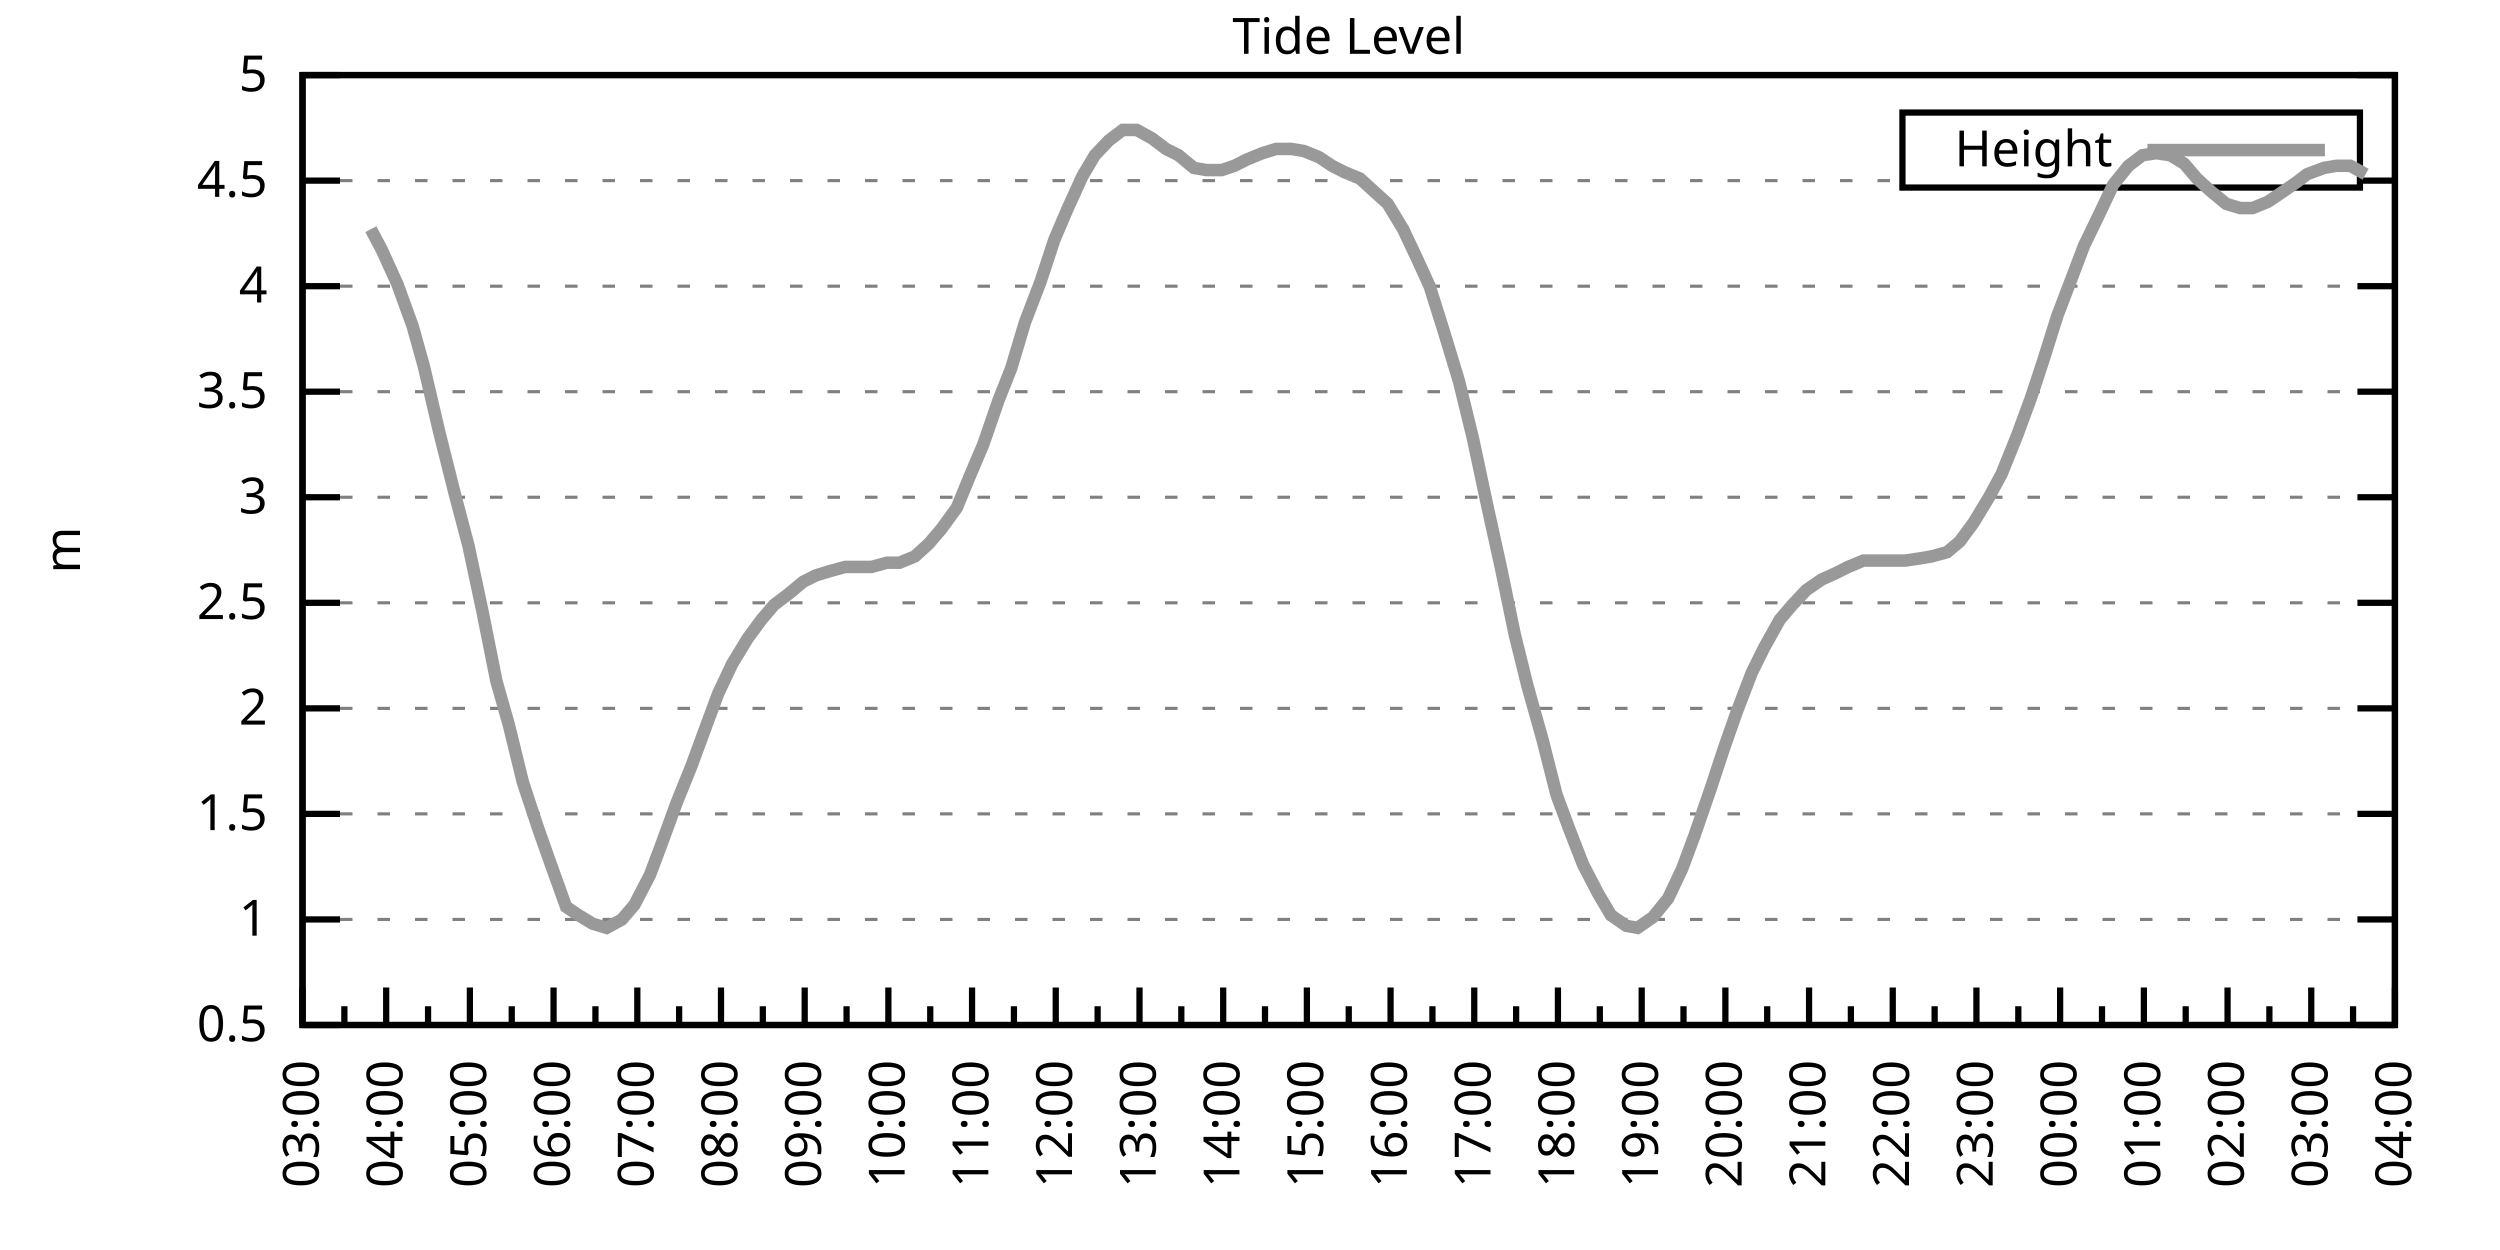
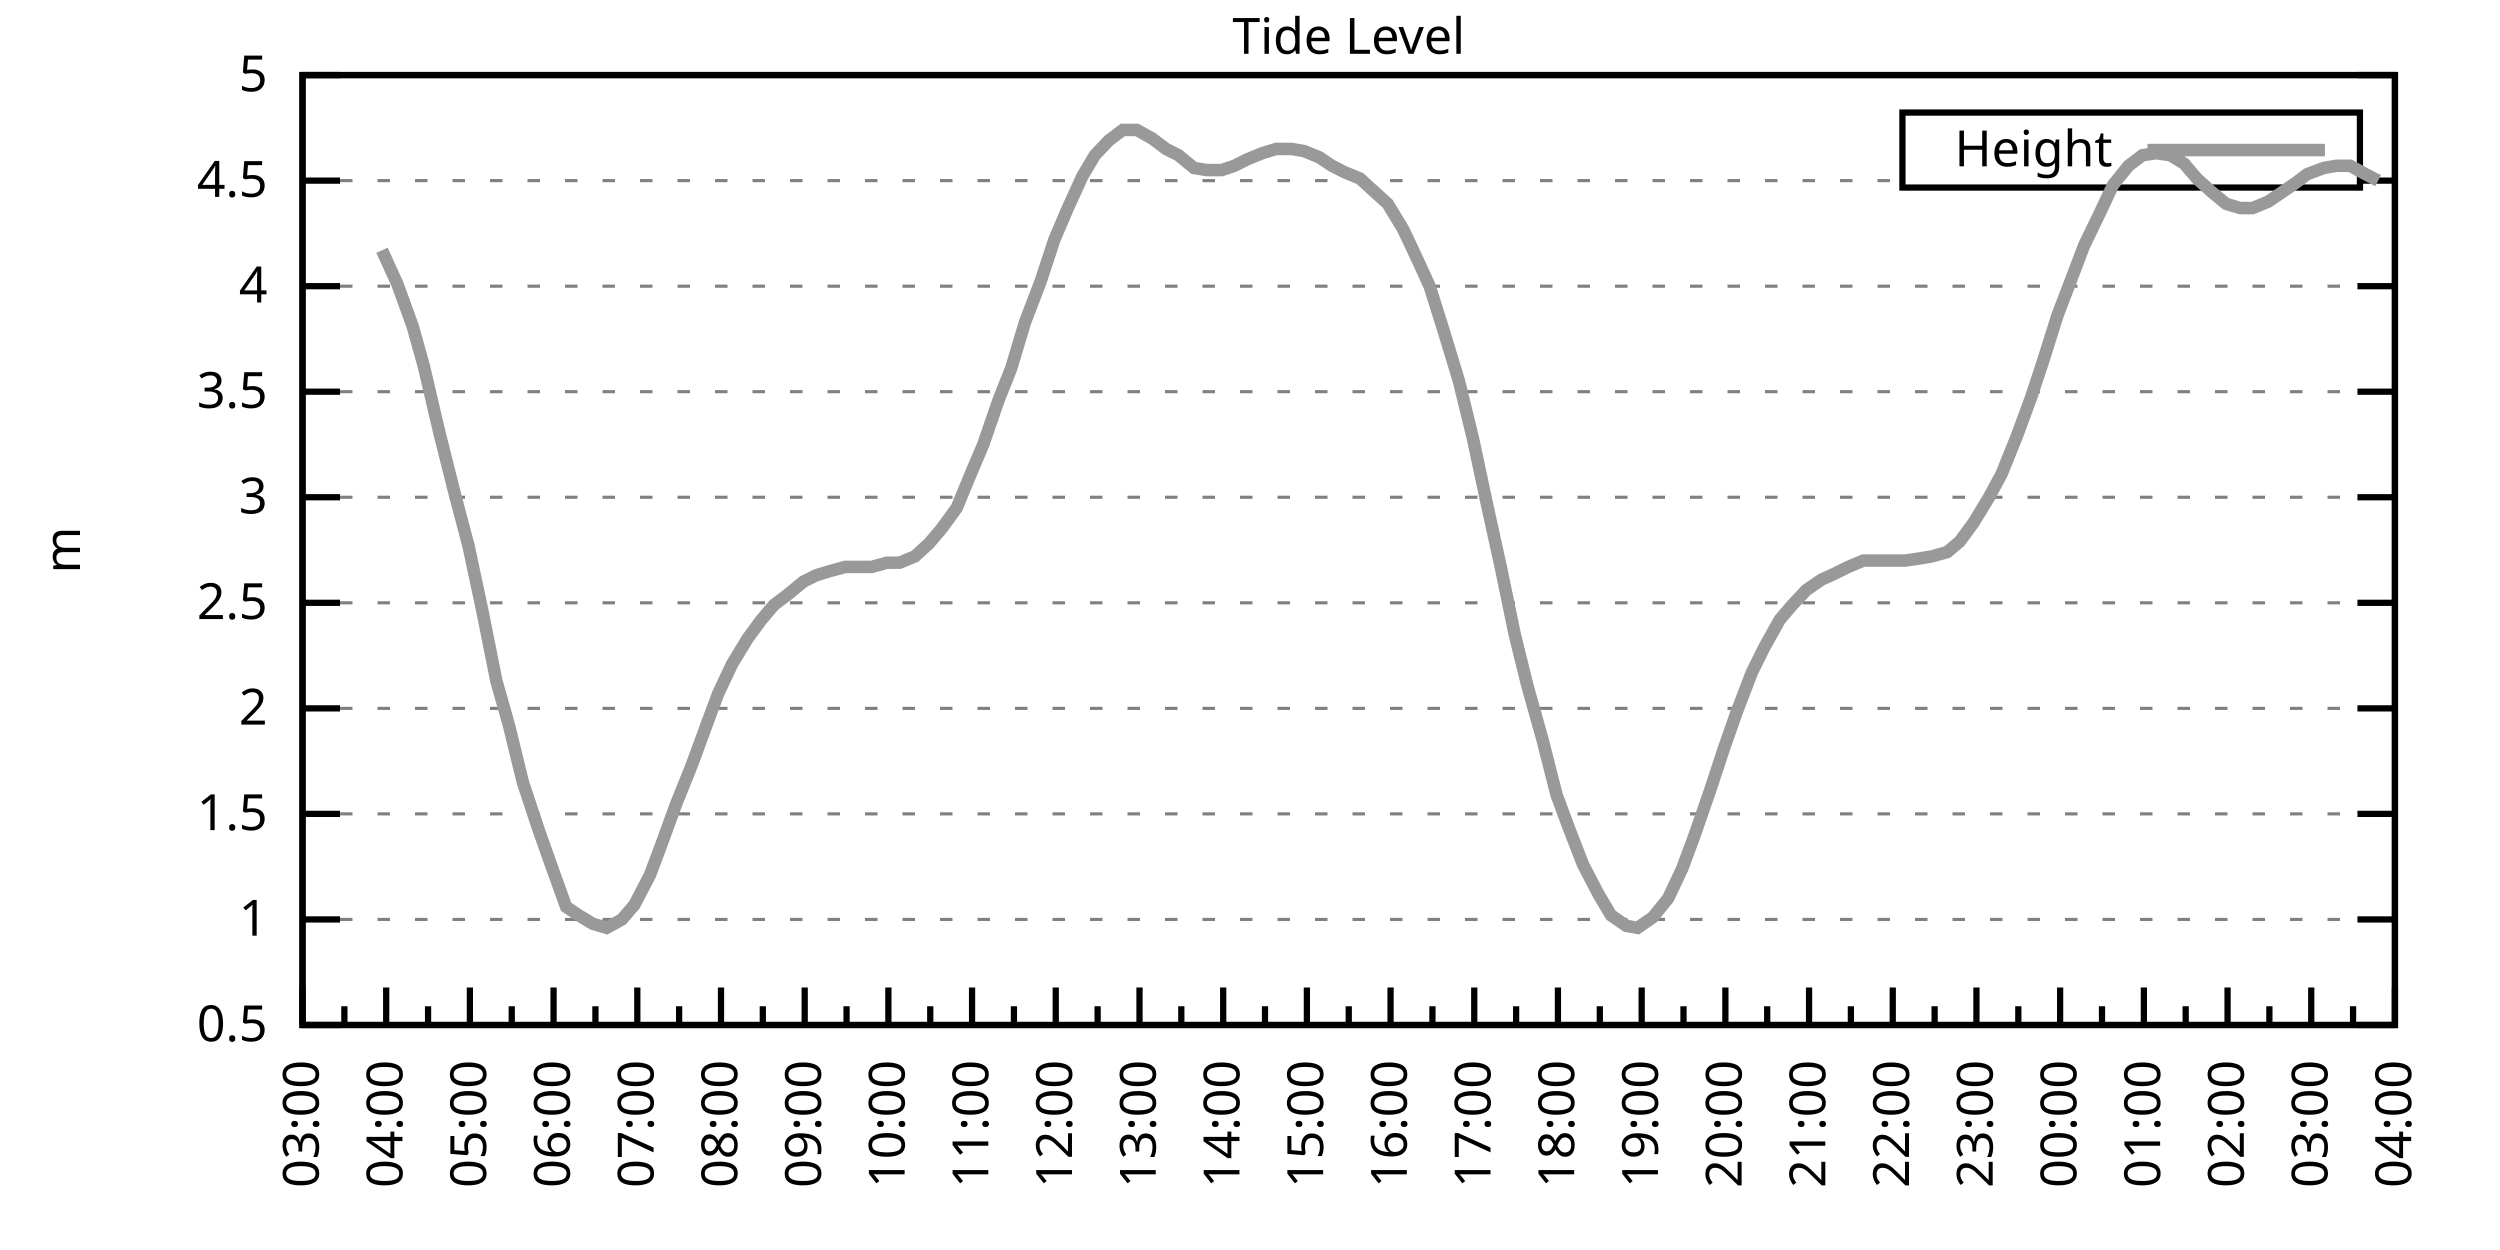
<svg xmlns="http://www.w3.org/2000/svg" xmlns:xlink="http://www.w3.org/1999/xlink" width="400" height="200" viewBox="0 0 400 200">
  <g id="gnuplot_canvas">
    <rect x="0" y="0" width="400" height="200" fill="none" />
    <defs>
      <circle id="gpDot" r="0.5" stroke-width="0.5" stroke="currentColor" />
      <path id="gpPt0" stroke-width="0.333" stroke="currentColor" d="M-1,0 h2 M0,-1 v2" />
      <path id="gpPt1" stroke-width="0.333" stroke="currentColor" d="M-1,-1 L1,1 M1,-1 L-1,1" />
      <path id="gpPt2" stroke-width="0.333" stroke="currentColor" d="M-1,0 L1,0 M0,-1 L0,1 M-1,-1 L1,1 M-1,1 L1,-1" />
      <rect id="gpPt3" stroke-width="0.333" stroke="currentColor" x="-1" y="-1" width="2" height="2" />
      <rect id="gpPt4" stroke-width="0.333" stroke="currentColor" fill="currentColor" x="-1" y="-1" width="2" height="2" />
      <circle id="gpPt5" stroke-width="0.333" stroke="currentColor" cx="0" cy="0" r="1" />
      <use xlink:href="#gpPt5" id="gpPt6" fill="currentColor" stroke="none" />
      <path id="gpPt7" stroke-width="0.333" stroke="currentColor" d="M0,-1.33 L-1.33,0.67 L1.33,0.67 z" />
      <use xlink:href="#gpPt7" id="gpPt8" fill="currentColor" stroke="none" />
      <use xlink:href="#gpPt7" id="gpPt9" stroke="currentColor" transform="rotate(180)" />
      <use xlink:href="#gpPt9" id="gpPt10" fill="currentColor" stroke="none" />
      <use xlink:href="#gpPt3" id="gpPt11" stroke="currentColor" transform="rotate(45)" />
      <use xlink:href="#gpPt11" id="gpPt12" fill="currentColor" stroke="none" />
      <path id="gpPt13" stroke-width="0.333" stroke="currentColor" d="M0,1.330 L1.265,0.411 L0.782,-1.067 L-0.782,-1.076 L-1.265,0.411 z" />
      <use xlink:href="#gpPt13" id="gpPt14" fill="currentColor" stroke="none" />
      <filter id="textbox" filterUnits="objectBoundingBox" x="0" y="0" height="1" width="1">
        <feFlood flood-color="white" flood-opacity="1" result="bgnd" />
        <feComposite in="SourceGraphic" in2="bgnd" operator="atop" />
      </filter>
      <filter id="greybox" filterUnits="objectBoundingBox" x="0" y="0" height="1" width="1">
        <feFlood flood-color="lightgrey" flood-opacity="1" result="grey" />
        <feComposite in="SourceGraphic" in2="grey" operator="atop" />
      </filter>
    </defs>
    <g fill="none" color="white" stroke="currentColor" stroke-width="1.00" stroke-linecap="butt" stroke-linejoin="miter">
</g>
    <g fill="none" color="black" stroke="currentColor" stroke-width="1.00" stroke-linecap="butt" stroke-linejoin="miter">
      <g stroke="none" shape-rendering="crispEdges">
        <polygon fill="rgb(255, 255, 255)" points="48.40,164.00 383.18,164.00 383.18,12.02 48.40,12.02 " />
      </g>
    </g>
    <g fill="none" color="black" stroke="currentColor" stroke-width="1.00" stroke-linecap="butt" stroke-linejoin="miter">
</g>
    <g fill="none" color="black" stroke="black" stroke-width="0.50" stroke-linecap="butt" stroke-linejoin="miter">
</g>
    <g fill="none" color="gray" stroke="currentColor" stroke-width="0.50" stroke-linecap="butt" stroke-linejoin="miter">
      <path stroke="gray" stroke-dasharray="2,4" class="gridline" d="M48.40,164.00 L383.19,164.00  " />
    </g>
    <g fill="none" color="gray" stroke="gray" stroke-width="1.00" stroke-linecap="butt" stroke-linejoin="miter">
</g>
    <g fill="none" color="black" stroke="currentColor" stroke-width="1.00" stroke-linecap="butt" stroke-linejoin="miter">
      <path stroke="black" d="M48.40,164.00 L54.40,164.00 M383.19,164.00 L377.19,164.00  " />
      <g transform="translate(42.80,166.60)" stroke="none" fill="black" font-family="Sans" font-size="8.00" text-anchor="end">
        <text>
          <tspan font-family="Sans"> 0.5</tspan>
        </text>
      </g>
    </g>
    <g fill="none" color="black" stroke="currentColor" stroke-width="1.00" stroke-linecap="butt" stroke-linejoin="miter">
</g>
    <g fill="none" color="black" stroke="black" stroke-width="0.50" stroke-linecap="butt" stroke-linejoin="miter">
</g>
    <g fill="none" color="gray" stroke="currentColor" stroke-width="0.50" stroke-linecap="butt" stroke-linejoin="miter">
      <path stroke="gray" stroke-dasharray="2,4" class="gridline" d="M48.40,147.11 L383.19,147.11  " />
    </g>
    <g fill="none" color="gray" stroke="gray" stroke-width="1.00" stroke-linecap="butt" stroke-linejoin="miter">
</g>
    <g fill="none" color="black" stroke="currentColor" stroke-width="1.00" stroke-linecap="butt" stroke-linejoin="miter">
      <path stroke="black" d="M48.40,147.11 L54.40,147.11 M383.19,147.11 L377.19,147.11  " />
      <g transform="translate(42.80,149.71)" stroke="none" fill="black" font-family="Sans" font-size="8.00" text-anchor="end">
        <text>
          <tspan font-family="Sans"> 1</tspan>
        </text>
      </g>
    </g>
    <g fill="none" color="black" stroke="currentColor" stroke-width="1.00" stroke-linecap="butt" stroke-linejoin="miter">
</g>
    <g fill="none" color="black" stroke="black" stroke-width="0.50" stroke-linecap="butt" stroke-linejoin="miter">
</g>
    <g fill="none" color="gray" stroke="currentColor" stroke-width="0.50" stroke-linecap="butt" stroke-linejoin="miter">
      <path stroke="gray" stroke-dasharray="2,4" class="gridline" d="M48.40,130.22 L383.19,130.22  " />
    </g>
    <g fill="none" color="gray" stroke="gray" stroke-width="1.00" stroke-linecap="butt" stroke-linejoin="miter">
</g>
    <g fill="none" color="black" stroke="currentColor" stroke-width="1.00" stroke-linecap="butt" stroke-linejoin="miter">
      <path stroke="black" d="M48.40,130.22 L54.40,130.22 M383.19,130.22 L377.19,130.22  " />
      <g transform="translate(42.80,132.82)" stroke="none" fill="black" font-family="Sans" font-size="8.00" text-anchor="end">
        <text>
          <tspan font-family="Sans"> 1.5</tspan>
        </text>
      </g>
    </g>
    <g fill="none" color="black" stroke="currentColor" stroke-width="1.00" stroke-linecap="butt" stroke-linejoin="miter">
</g>
    <g fill="none" color="black" stroke="black" stroke-width="0.50" stroke-linecap="butt" stroke-linejoin="miter">
</g>
    <g fill="none" color="gray" stroke="currentColor" stroke-width="0.50" stroke-linecap="butt" stroke-linejoin="miter">
      <path stroke="gray" stroke-dasharray="2,4" class="gridline" d="M48.40,113.34 L383.19,113.34  " />
    </g>
    <g fill="none" color="gray" stroke="gray" stroke-width="1.00" stroke-linecap="butt" stroke-linejoin="miter">
</g>
    <g fill="none" color="black" stroke="currentColor" stroke-width="1.00" stroke-linecap="butt" stroke-linejoin="miter">
      <path stroke="black" d="M48.40,113.34 L54.40,113.34 M383.19,113.34 L377.19,113.34  " />
      <g transform="translate(42.80,115.94)" stroke="none" fill="black" font-family="Sans" font-size="8.00" text-anchor="end">
        <text>
          <tspan font-family="Sans"> 2</tspan>
        </text>
      </g>
    </g>
    <g fill="none" color="black" stroke="currentColor" stroke-width="1.00" stroke-linecap="butt" stroke-linejoin="miter">
</g>
    <g fill="none" color="black" stroke="black" stroke-width="0.50" stroke-linecap="butt" stroke-linejoin="miter">
</g>
    <g fill="none" color="gray" stroke="currentColor" stroke-width="0.50" stroke-linecap="butt" stroke-linejoin="miter">
      <path stroke="gray" stroke-dasharray="2,4" class="gridline" d="M48.40,96.45 L383.19,96.45  " />
    </g>
    <g fill="none" color="gray" stroke="gray" stroke-width="1.00" stroke-linecap="butt" stroke-linejoin="miter">
</g>
    <g fill="none" color="black" stroke="currentColor" stroke-width="1.00" stroke-linecap="butt" stroke-linejoin="miter">
      <path stroke="black" d="M48.40,96.45 L54.40,96.45 M383.19,96.45 L377.19,96.45  " />
      <g transform="translate(42.80,99.05)" stroke="none" fill="black" font-family="Sans" font-size="8.00" text-anchor="end">
        <text>
          <tspan font-family="Sans"> 2.5</tspan>
        </text>
      </g>
    </g>
    <g fill="none" color="black" stroke="currentColor" stroke-width="1.00" stroke-linecap="butt" stroke-linejoin="miter">
</g>
    <g fill="none" color="black" stroke="black" stroke-width="0.50" stroke-linecap="butt" stroke-linejoin="miter">
</g>
    <g fill="none" color="gray" stroke="currentColor" stroke-width="0.50" stroke-linecap="butt" stroke-linejoin="miter">
      <path stroke="gray" stroke-dasharray="2,4" class="gridline" d="M48.40,79.56 L383.19,79.56  " />
    </g>
    <g fill="none" color="gray" stroke="gray" stroke-width="1.00" stroke-linecap="butt" stroke-linejoin="miter">
</g>
    <g fill="none" color="black" stroke="currentColor" stroke-width="1.00" stroke-linecap="butt" stroke-linejoin="miter">
      <path stroke="black" d="M48.40,79.56 L54.40,79.56 M383.19,79.56 L377.19,79.56  " />
      <g transform="translate(42.80,82.16)" stroke="none" fill="black" font-family="Sans" font-size="8.00" text-anchor="end">
        <text>
          <tspan font-family="Sans"> 3</tspan>
        </text>
      </g>
    </g>
    <g fill="none" color="black" stroke="currentColor" stroke-width="1.00" stroke-linecap="butt" stroke-linejoin="miter">
</g>
    <g fill="none" color="black" stroke="black" stroke-width="0.50" stroke-linecap="butt" stroke-linejoin="miter">
</g>
    <g fill="none" color="gray" stroke="currentColor" stroke-width="0.50" stroke-linecap="butt" stroke-linejoin="miter">
      <path stroke="gray" stroke-dasharray="2,4" class="gridline" d="M48.40,62.67 L383.19,62.67  " />
    </g>
    <g fill="none" color="gray" stroke="gray" stroke-width="1.00" stroke-linecap="butt" stroke-linejoin="miter">
</g>
    <g fill="none" color="black" stroke="currentColor" stroke-width="1.00" stroke-linecap="butt" stroke-linejoin="miter">
      <path stroke="black" d="M48.40,62.67 L54.40,62.67 M383.19,62.67 L377.19,62.67  " />
      <g transform="translate(42.80,65.27)" stroke="none" fill="black" font-family="Sans" font-size="8.00" text-anchor="end">
        <text>
          <tspan font-family="Sans"> 3.5</tspan>
        </text>
      </g>
    </g>
    <g fill="none" color="black" stroke="currentColor" stroke-width="1.00" stroke-linecap="butt" stroke-linejoin="miter">
</g>
    <g fill="none" color="black" stroke="black" stroke-width="0.50" stroke-linecap="butt" stroke-linejoin="miter">
</g>
    <g fill="none" color="gray" stroke="currentColor" stroke-width="0.50" stroke-linecap="butt" stroke-linejoin="miter">
      <path stroke="gray" stroke-dasharray="2,4" class="gridline" d="M48.40,45.79 L383.19,45.79  " />
    </g>
    <g fill="none" color="gray" stroke="gray" stroke-width="1.00" stroke-linecap="butt" stroke-linejoin="miter">
</g>
    <g fill="none" color="black" stroke="currentColor" stroke-width="1.00" stroke-linecap="butt" stroke-linejoin="miter">
      <path stroke="black" d="M48.40,45.79 L54.40,45.79 M383.19,45.79 L377.19,45.79  " />
      <g transform="translate(42.80,48.39)" stroke="none" fill="black" font-family="Sans" font-size="8.00" text-anchor="end">
        <text>
          <tspan font-family="Sans"> 4</tspan>
        </text>
      </g>
    </g>
    <g fill="none" color="black" stroke="currentColor" stroke-width="1.00" stroke-linecap="butt" stroke-linejoin="miter">
</g>
    <g fill="none" color="black" stroke="black" stroke-width="0.50" stroke-linecap="butt" stroke-linejoin="miter">
</g>
    <g fill="none" color="gray" stroke="currentColor" stroke-width="0.50" stroke-linecap="butt" stroke-linejoin="miter">
      <path stroke="gray" stroke-dasharray="2,4" class="gridline" d="M48.40,28.90 L304.39,28.90 M377.59,28.90 L383.19,28.90  " />
    </g>
    <g fill="none" color="gray" stroke="gray" stroke-width="1.00" stroke-linecap="butt" stroke-linejoin="miter">
</g>
    <g fill="none" color="black" stroke="currentColor" stroke-width="1.00" stroke-linecap="butt" stroke-linejoin="miter">
      <path stroke="black" d="M48.40,28.90 L54.40,28.90 M383.19,28.90 L377.19,28.90  " />
      <g transform="translate(42.80,31.50)" stroke="none" fill="black" font-family="Sans" font-size="8.00" text-anchor="end">
        <text>
          <tspan font-family="Sans"> 4.5</tspan>
        </text>
      </g>
    </g>
    <g fill="none" color="black" stroke="currentColor" stroke-width="1.00" stroke-linecap="butt" stroke-linejoin="miter">
</g>
    <g fill="none" color="black" stroke="black" stroke-width="0.50" stroke-linecap="butt" stroke-linejoin="miter">
</g>
    <g fill="none" color="gray" stroke="currentColor" stroke-width="0.50" stroke-linecap="butt" stroke-linejoin="miter">
      <path stroke="gray" stroke-dasharray="2,4" class="gridline" d="M48.40,12.01 L383.19,12.01  " />
    </g>
    <g fill="none" color="gray" stroke="gray" stroke-width="1.00" stroke-linecap="butt" stroke-linejoin="miter">
</g>
    <g fill="none" color="black" stroke="currentColor" stroke-width="1.00" stroke-linecap="butt" stroke-linejoin="miter">
      <path stroke="black" d="M48.40,12.01 L54.40,12.01 M383.19,12.01 L377.19,12.01  " />
      <g transform="translate(42.80,14.61)" stroke="none" fill="black" font-family="Sans" font-size="8.00" text-anchor="end">
        <text>
          <tspan font-family="Sans"> 5</tspan>
        </text>
      </g>
    </g>
    <g fill="none" color="black" stroke="currentColor" stroke-width="1.00" stroke-linecap="butt" stroke-linejoin="miter">
      <path stroke="black" d="M48.40,164.00 L48.40,158.00  " />
      <g transform="translate(51.00,169.60) rotate(270)" stroke="none" fill="black" font-family="Sans" font-size="8.00" text-anchor="end">
        <text>
          <tspan font-family="Sans">03:00</tspan>
        </text>
      </g>
    </g>
    <g fill="none" color="black" stroke="currentColor" stroke-width="1.00" stroke-linecap="butt" stroke-linejoin="miter">
      <path stroke="black" d="M55.10,164.00 L55.10,161.00 M61.79,164.00 L61.79,158.00  " />
      <g transform="translate(64.39,169.60) rotate(270)" stroke="none" fill="black" font-family="Sans" font-size="8.00" text-anchor="end">
        <text>
          <tspan font-family="Sans">04:00</tspan>
        </text>
      </g>
    </g>
    <g fill="none" color="black" stroke="currentColor" stroke-width="1.00" stroke-linecap="butt" stroke-linejoin="miter">
      <path stroke="black" d="M68.49,164.00 L68.49,161.00 M75.18,164.00 L75.18,158.00  " />
      <g transform="translate(77.78,169.60) rotate(270)" stroke="none" fill="black" font-family="Sans" font-size="8.00" text-anchor="end">
        <text>
          <tspan font-family="Sans">05:00</tspan>
        </text>
      </g>
    </g>
    <g fill="none" color="black" stroke="currentColor" stroke-width="1.00" stroke-linecap="butt" stroke-linejoin="miter">
      <path stroke="black" d="M81.88,164.00 L81.88,161.00 M88.57,164.00 L88.57,158.00  " />
      <g transform="translate(91.17,169.60) rotate(270)" stroke="none" fill="black" font-family="Sans" font-size="8.00" text-anchor="end">
        <text>
          <tspan font-family="Sans">06:00</tspan>
        </text>
      </g>
    </g>
    <g fill="none" color="black" stroke="currentColor" stroke-width="1.00" stroke-linecap="butt" stroke-linejoin="miter">
      <path stroke="black" d="M95.27,164.00 L95.27,161.00 M101.97,164.00 L101.97,158.00  " />
      <g transform="translate(104.57,169.60) rotate(270)" stroke="none" fill="black" font-family="Sans" font-size="8.00" text-anchor="end">
        <text>
          <tspan font-family="Sans">07:00</tspan>
        </text>
      </g>
    </g>
    <g fill="none" color="black" stroke="currentColor" stroke-width="1.00" stroke-linecap="butt" stroke-linejoin="miter">
      <path stroke="black" d="M108.66,164.00 L108.66,161.00 M115.36,164.00 L115.36,158.00  " />
      <g transform="translate(117.96,169.60) rotate(270)" stroke="none" fill="black" font-family="Sans" font-size="8.00" text-anchor="end">
        <text>
          <tspan font-family="Sans">08:00</tspan>
        </text>
      </g>
    </g>
    <g fill="none" color="black" stroke="currentColor" stroke-width="1.00" stroke-linecap="butt" stroke-linejoin="miter">
      <path stroke="black" d="M122.05,164.00 L122.05,161.00 M128.75,164.00 L128.75,158.00  " />
      <g transform="translate(131.35,169.60) rotate(270)" stroke="none" fill="black" font-family="Sans" font-size="8.00" text-anchor="end">
        <text>
          <tspan font-family="Sans">09:00</tspan>
        </text>
      </g>
    </g>
    <g fill="none" color="black" stroke="currentColor" stroke-width="1.00" stroke-linecap="butt" stroke-linejoin="miter">
      <path stroke="black" d="M135.45,164.00 L135.45,161.00 M142.14,164.00 L142.14,158.00  " />
      <g transform="translate(144.74,169.60) rotate(270)" stroke="none" fill="black" font-family="Sans" font-size="8.00" text-anchor="end">
        <text>
          <tspan font-family="Sans">10:00</tspan>
        </text>
      </g>
    </g>
    <g fill="none" color="black" stroke="currentColor" stroke-width="1.00" stroke-linecap="butt" stroke-linejoin="miter">
      <path stroke="black" d="M148.84,164.00 L148.84,161.00 M155.53,164.00 L155.53,158.00  " />
      <g transform="translate(158.13,169.60) rotate(270)" stroke="none" fill="black" font-family="Sans" font-size="8.00" text-anchor="end">
        <text>
          <tspan font-family="Sans">11:00</tspan>
        </text>
      </g>
    </g>
    <g fill="none" color="black" stroke="currentColor" stroke-width="1.00" stroke-linecap="butt" stroke-linejoin="miter">
      <path stroke="black" d="M162.23,164.00 L162.23,161.00 M168.92,164.00 L168.92,158.00  " />
      <g transform="translate(171.52,169.60) rotate(270)" stroke="none" fill="black" font-family="Sans" font-size="8.00" text-anchor="end">
        <text>
          <tspan font-family="Sans">12:00</tspan>
        </text>
      </g>
    </g>
    <g fill="none" color="black" stroke="currentColor" stroke-width="1.00" stroke-linecap="butt" stroke-linejoin="miter">
      <path stroke="black" d="M175.62,164.00 L175.62,161.00 M182.32,164.00 L182.32,158.00  " />
      <g transform="translate(184.92,169.60) rotate(270)" stroke="none" fill="black" font-family="Sans" font-size="8.00" text-anchor="end">
        <text>
          <tspan font-family="Sans">13:00</tspan>
        </text>
      </g>
    </g>
    <g fill="none" color="black" stroke="currentColor" stroke-width="1.00" stroke-linecap="butt" stroke-linejoin="miter">
      <path stroke="black" d="M189.01,164.00 L189.01,161.00 M195.71,164.00 L195.71,158.00  " />
      <g transform="translate(198.31,169.60) rotate(270)" stroke="none" fill="black" font-family="Sans" font-size="8.00" text-anchor="end">
        <text>
          <tspan font-family="Sans">14:00</tspan>
        </text>
      </g>
    </g>
    <g fill="none" color="black" stroke="currentColor" stroke-width="1.00" stroke-linecap="butt" stroke-linejoin="miter">
      <path stroke="black" d="M202.40,164.00 L202.40,161.00 M209.10,164.00 L209.10,158.00  " />
      <g transform="translate(211.70,169.60) rotate(270)" stroke="none" fill="black" font-family="Sans" font-size="8.00" text-anchor="end">
        <text>
          <tspan font-family="Sans">15:00</tspan>
        </text>
      </g>
    </g>
    <g fill="none" color="black" stroke="currentColor" stroke-width="1.00" stroke-linecap="butt" stroke-linejoin="miter">
      <path stroke="black" d="M215.80,164.00 L215.80,161.00 M222.49,164.00 L222.49,158.00  " />
      <g transform="translate(225.09,169.60) rotate(270)" stroke="none" fill="black" font-family="Sans" font-size="8.00" text-anchor="end">
        <text>
          <tspan font-family="Sans">16:00</tspan>
        </text>
      </g>
    </g>
    <g fill="none" color="black" stroke="currentColor" stroke-width="1.00" stroke-linecap="butt" stroke-linejoin="miter">
      <path stroke="black" d="M229.19,164.00 L229.19,161.00 M235.88,164.00 L235.88,158.00  " />
      <g transform="translate(238.48,169.60) rotate(270)" stroke="none" fill="black" font-family="Sans" font-size="8.00" text-anchor="end">
        <text>
          <tspan font-family="Sans">17:00</tspan>
        </text>
      </g>
    </g>
    <g fill="none" color="black" stroke="currentColor" stroke-width="1.00" stroke-linecap="butt" stroke-linejoin="miter">
      <path stroke="black" d="M242.58,164.00 L242.58,161.00 M249.27,164.00 L249.27,158.00  " />
      <g transform="translate(251.87,169.60) rotate(270)" stroke="none" fill="black" font-family="Sans" font-size="8.00" text-anchor="end">
        <text>
          <tspan font-family="Sans">18:00</tspan>
        </text>
      </g>
    </g>
    <g fill="none" color="black" stroke="currentColor" stroke-width="1.00" stroke-linecap="butt" stroke-linejoin="miter">
      <path stroke="black" d="M255.97,164.00 L255.97,161.00 M262.67,164.00 L262.67,158.00  " />
      <g transform="translate(265.27,169.60) rotate(270)" stroke="none" fill="black" font-family="Sans" font-size="8.00" text-anchor="end">
        <text>
          <tspan font-family="Sans">19:00</tspan>
        </text>
      </g>
    </g>
    <g fill="none" color="black" stroke="currentColor" stroke-width="1.00" stroke-linecap="butt" stroke-linejoin="miter">
      <path stroke="black" d="M269.36,164.00 L269.36,161.00 M276.06,164.00 L276.06,158.00  " />
      <g transform="translate(278.66,169.60) rotate(270)" stroke="none" fill="black" font-family="Sans" font-size="8.00" text-anchor="end">
        <text>
          <tspan font-family="Sans">20:00</tspan>
        </text>
      </g>
    </g>
    <g fill="none" color="black" stroke="currentColor" stroke-width="1.00" stroke-linecap="butt" stroke-linejoin="miter">
      <path stroke="black" d="M282.75,164.00 L282.75,161.00 M289.45,164.00 L289.45,158.00  " />
      <g transform="translate(292.05,169.60) rotate(270)" stroke="none" fill="black" font-family="Sans" font-size="8.00" text-anchor="end">
        <text>
          <tspan font-family="Sans">21:00</tspan>
        </text>
      </g>
    </g>
    <g fill="none" color="black" stroke="currentColor" stroke-width="1.00" stroke-linecap="butt" stroke-linejoin="miter">
      <path stroke="black" d="M296.14,164.00 L296.14,161.00 M302.84,164.00 L302.84,158.00  " />
      <g transform="translate(305.44,169.60) rotate(270)" stroke="none" fill="black" font-family="Sans" font-size="8.00" text-anchor="end">
        <text>
          <tspan font-family="Sans">22:00</tspan>
        </text>
      </g>
    </g>
    <g fill="none" color="black" stroke="currentColor" stroke-width="1.00" stroke-linecap="butt" stroke-linejoin="miter">
      <path stroke="black" d="M309.54,164.00 L309.54,161.00 M316.23,164.00 L316.23,158.00  " />
      <g transform="translate(318.83,169.60) rotate(270)" stroke="none" fill="black" font-family="Sans" font-size="8.00" text-anchor="end">
        <text>
          <tspan font-family="Sans">23:00</tspan>
        </text>
      </g>
    </g>
    <g fill="none" color="black" stroke="currentColor" stroke-width="1.00" stroke-linecap="butt" stroke-linejoin="miter">
      <path stroke="black" d="M322.93,164.00 L322.93,161.00 M329.62,164.00 L329.62,158.00  " />
      <g transform="translate(332.22,169.60) rotate(270)" stroke="none" fill="black" font-family="Sans" font-size="8.00" text-anchor="end">
        <text>
          <tspan font-family="Sans">00:00</tspan>
        </text>
      </g>
    </g>
    <g fill="none" color="black" stroke="currentColor" stroke-width="1.00" stroke-linecap="butt" stroke-linejoin="miter">
      <path stroke="black" d="M336.32,164.00 L336.32,161.00 M343.02,164.00 L343.02,158.00  " />
      <g transform="translate(345.62,169.60) rotate(270)" stroke="none" fill="black" font-family="Sans" font-size="8.00" text-anchor="end">
        <text>
          <tspan font-family="Sans">01:00</tspan>
        </text>
      </g>
    </g>
    <g fill="none" color="black" stroke="currentColor" stroke-width="1.00" stroke-linecap="butt" stroke-linejoin="miter">
      <path stroke="black" d="M349.71,164.00 L349.71,161.00 M356.41,164.00 L356.41,158.00  " />
      <g transform="translate(359.01,169.60) rotate(270)" stroke="none" fill="black" font-family="Sans" font-size="8.00" text-anchor="end">
        <text>
          <tspan font-family="Sans">02:00</tspan>
        </text>
      </g>
    </g>
    <g fill="none" color="black" stroke="currentColor" stroke-width="1.00" stroke-linecap="butt" stroke-linejoin="miter">
      <path stroke="black" d="M363.10,164.00 L363.10,161.00 M369.80,164.00 L369.80,158.00  " />
      <g transform="translate(372.40,169.60) rotate(270)" stroke="none" fill="black" font-family="Sans" font-size="8.00" text-anchor="end">
        <text>
          <tspan font-family="Sans">03:00</tspan>
        </text>
      </g>
    </g>
    <g fill="none" color="black" stroke="currentColor" stroke-width="1.00" stroke-linecap="butt" stroke-linejoin="miter">
      <path stroke="black" d="M376.49,164.00 L376.49,161.00 M383.19,164.00 L383.19,158.00  " />
      <g transform="translate(385.79,169.60) rotate(270)" stroke="none" fill="black" font-family="Sans" font-size="8.00" text-anchor="end">
        <text>
          <tspan font-family="Sans">04:00</tspan>
        </text>
      </g>
    </g>
    <g fill="none" color="black" stroke="currentColor" stroke-width="1.00" stroke-linecap="butt" stroke-linejoin="miter">
</g>
    <g fill="none" color="black" stroke="currentColor" stroke-width="1.00" stroke-linecap="butt" stroke-linejoin="miter">
      <path stroke="black" d="M48.40,12.01 L48.40,164.00 L383.19,164.00 L383.19,12.01 L48.40,12.01 Z  " />
    </g>
    <g fill="none" color="black" stroke="currentColor" stroke-width="1.00" stroke-linecap="butt" stroke-linejoin="miter">
      <g transform="translate(12.80,88.01) rotate(270)" stroke="none" fill="black" font-family="Sans" font-size="8.00" text-anchor="middle">
        <text>
          <tspan font-family="Sans">m</tspan>
        </text>
      </g>
    </g>
    <g fill="none" color="black" stroke="currentColor" stroke-width="1.00" stroke-linecap="butt" stroke-linejoin="miter">
</g>
    <g fill="none" color="black" stroke="currentColor" stroke-width="1.00" stroke-linecap="butt" stroke-linejoin="miter">
      <path stroke="black" d="M304.39,30.01 L304.39,18.01 L377.59,18.01 L377.59,30.01 L304.39,30.01 Z  " />
    </g>
    <g id="Tide_level_plot_1">
      <g fill="none" color="white" stroke="black" stroke-width="2.00" stroke-linecap="butt" stroke-linejoin="miter">
</g>
      <g fill="none" color="black" stroke="currentColor" stroke-width="2.00" stroke-linecap="butt" stroke-linejoin="miter">
        <g transform="translate(337.99,26.61)" stroke="none" fill="black" font-family="Sans" font-size="8.00" text-anchor="end">
          <text>
            <tspan font-family="Sans">Height</tspan>
          </text>
        </g>
      </g>
      <g fill="none" color="black" stroke="currentColor" stroke-width="2.00" stroke-linecap="butt" stroke-linejoin="miter">
-         <path stroke="rgb(153, 153, 153)" d="M343.59,24.01 L371.99,24.01 M59.34,36.67 L61.12,40.04 L63.58,45.45 L66.03,52.20 L67.82,58.62 L70.27,69.09   L72.73,78.89 L74.96,87.33 L77.19,97.80 L79.42,108.95 L81.43,116.04 L83.66,125.16 L86.12,132.59 L87.91,137.66   L90.58,145.09 L92.59,146.44 L94.82,147.79 L97.06,148.46 L99.51,147.11 L101.52,144.75 L103.98,140.02 L105.76,135.29   L108.22,128.54 L110.67,122.46 L112.90,116.38 L114.91,110.97 L117.14,106.24 L119.60,102.19 L121.83,99.15 L123.84,96.79   L126.07,95.10 L128.53,93.07 L130.54,92.06 L132.77,91.38 L135.22,90.71 L137.23,90.71 L139.46,90.71 L141.92,90.03   L143.93,90.03 L146.38,89.02 L148.61,86.99 L150.62,84.63 L153.08,81.25 L155.31,75.85 L157.32,71.12 L159.77,64.02   L161.78,58.96 L164.01,51.53 L166.47,45.11 L168.70,38.35 L170.71,33.63 L173.17,28.22 L175.17,24.84 L177.41,22.48   L179.64,20.79 L181.87,20.79 L184.32,22.14 L186.56,23.83 L188.57,24.84 L191.02,26.87 L193.03,27.21 L195.48,27.21   L197.49,26.53 L199.50,25.52 L201.96,24.51 L204.19,23.83 L206.64,23.83 L208.65,24.17 L211.11,25.18 L213.12,26.53   L215.13,27.55 L217.58,28.56 L219.81,30.59 L222.04,32.61 L224.50,36.67 L226.73,41.39 L228.74,45.79 L230.97,52.88   L233.43,60.98 L235.66,70.10 L237.89,80.57 L240.12,90.71 L242.36,101.52 L244.36,109.62 L246.82,118.40 L249.05,127.18   L251.06,132.59 L253.29,138.33 L255.75,143.06 L257.76,146.44 L260.21,148.13 L262.00,148.46 L264.45,146.77 L266.91,143.73   L269.14,139.01 L271.15,133.60 L273.60,126.51 L275.83,119.75 L277.84,114.01 L280.30,107.59 L282.31,103.54 L284.76,99.15   L286.77,96.79 L289.00,94.42 L291.46,92.73 L293.69,91.72 L295.70,90.71 L298.15,89.69 L300.39,89.69 L302.17,89.69   L304.85,89.69 L307.08,89.36 L309.09,89.02 L311.54,88.34 L313.55,86.65 L315.79,83.61 L318.24,79.56 L320.25,75.85   L322.70,69.77 L324.94,63.69 L326.95,57.61 L329.18,50.51 L331.63,44.10 L333.42,39.37 L335.87,34.30 L338.10,29.57   L340.56,26.53 L342.79,24.84 L345.02,24.51 L347.26,24.84 L349.49,26.20 L351.50,28.56 L353.73,30.59 L356.18,32.61   L358.42,33.29 L360.42,33.29 L362.88,32.28 L364.89,30.92 L367.34,29.24 L369.13,27.88 L371.81,26.87 L373.82,26.53   L376.05,26.53 L378.50,27.88  " />
+         <path stroke="rgb(153, 153, 153)" d="M343.59,24.01 L371.99,24.01 M61.12,40.04 L63.58,45.45 L66.03,52.20 L67.82,58.62 L70.27,69.09 L72.73,78.89   L74.96,87.33 L77.19,97.80 L79.42,108.95 L81.43,116.04 L83.66,125.16 L86.12,132.59 L87.91,137.66 L90.58,145.09   L92.59,146.44 L94.82,147.79 L97.06,148.46 L99.51,147.11 L101.52,144.75 L103.98,140.02 L105.76,135.29 L108.22,128.54   L110.67,122.46 L112.90,116.38 L114.91,110.97 L117.14,106.24 L119.60,102.19 L121.83,99.15 L123.84,96.79 L126.07,95.10   L128.53,93.07 L130.54,92.06 L132.77,91.38 L135.22,90.71 L137.23,90.71 L139.46,90.71 L141.92,90.03 L143.93,90.03   L146.38,89.02 L148.61,86.99 L150.62,84.63 L153.08,81.25 L155.31,75.85 L157.32,71.12 L159.77,64.02 L161.78,58.96   L164.01,51.53 L166.47,45.11 L168.70,38.35 L170.71,33.63 L173.17,28.22 L175.17,24.84 L177.41,22.48 L179.64,20.79   L181.87,20.79 L184.32,22.14 L186.56,23.83 L188.57,24.84 L191.02,26.87 L193.03,27.21 L195.48,27.21 L197.49,26.53   L199.50,25.52 L201.96,24.51 L204.19,23.83 L206.64,23.83 L208.65,24.17 L211.11,25.18 L213.12,26.53 L215.13,27.55   L217.58,28.56 L219.81,30.59 L222.04,32.61 L224.50,36.67 L226.73,41.39 L228.74,45.79 L230.97,52.88 L233.43,60.98   L235.66,70.10 L237.89,80.57 L240.12,90.71 L242.36,101.52 L244.36,109.62 L246.82,118.40 L249.05,127.18 L251.06,132.59   L253.29,138.33 L255.75,143.06 L257.76,146.44 L260.21,148.13 L262.00,148.46 L264.45,146.77 L266.91,143.73 L269.14,139.01   L271.15,133.60 L273.60,126.51 L275.83,119.75 L277.84,114.01 L280.30,107.59 L282.31,103.54 L284.76,99.15 L286.77,96.79   L289.00,94.42 L291.46,92.73 L293.69,91.72 L295.70,90.71 L298.15,89.69 L300.39,89.69 L302.17,89.69 L304.85,89.69   L307.08,89.36 L309.09,89.02 L311.54,88.34 L313.55,86.65 L315.79,83.61 L318.24,79.56 L320.25,75.85 L322.70,69.77   L324.94,63.69 L326.95,57.61 L329.18,50.51 L331.63,44.10 L333.42,39.37 L335.87,34.30 L338.10,29.57 L340.56,26.53   L342.79,24.84 L345.02,24.51 L347.26,24.84 L349.49,26.20 L351.50,28.56 L353.73,30.59 L356.18,32.61 L358.42,33.29   L360.42,33.29 L362.88,32.28 L364.89,30.92 L367.34,29.24 L369.13,27.88 L371.81,26.87 L373.82,26.53 L376.05,26.53   L378.50,27.88 L380.51,28.90  " />
      </g>
    </g>
    <g fill="none" color="black" stroke="currentColor" stroke-width="2.00" stroke-linecap="butt" stroke-linejoin="miter">
</g>
    <g fill="none" color="black" stroke="black" stroke-width="1.00" stroke-linecap="butt" stroke-linejoin="miter">
</g>
    <g fill="none" color="black" stroke="currentColor" stroke-width="1.00" stroke-linecap="butt" stroke-linejoin="miter">
      <path stroke="black" d="M48.40,12.01 L48.40,164.00 L383.19,164.00 L383.19,12.01 L48.40,12.01 Z  " />
    </g>
    <g fill="none" color="black" stroke="currentColor" stroke-width="1.00" stroke-linecap="butt" stroke-linejoin="miter">
      <g transform="translate(215.79,8.61)" stroke="none" fill="black" font-family="Sans" font-size="8.00" text-anchor="middle">
        <text>
          <tspan font-family="Sans">Tide Level</tspan>
        </text>
      </g>
    </g>
    <g fill="none" color="black" stroke="currentColor" stroke-width="1.00" stroke-linecap="butt" stroke-linejoin="miter">
</g>
  </g>
</svg>
